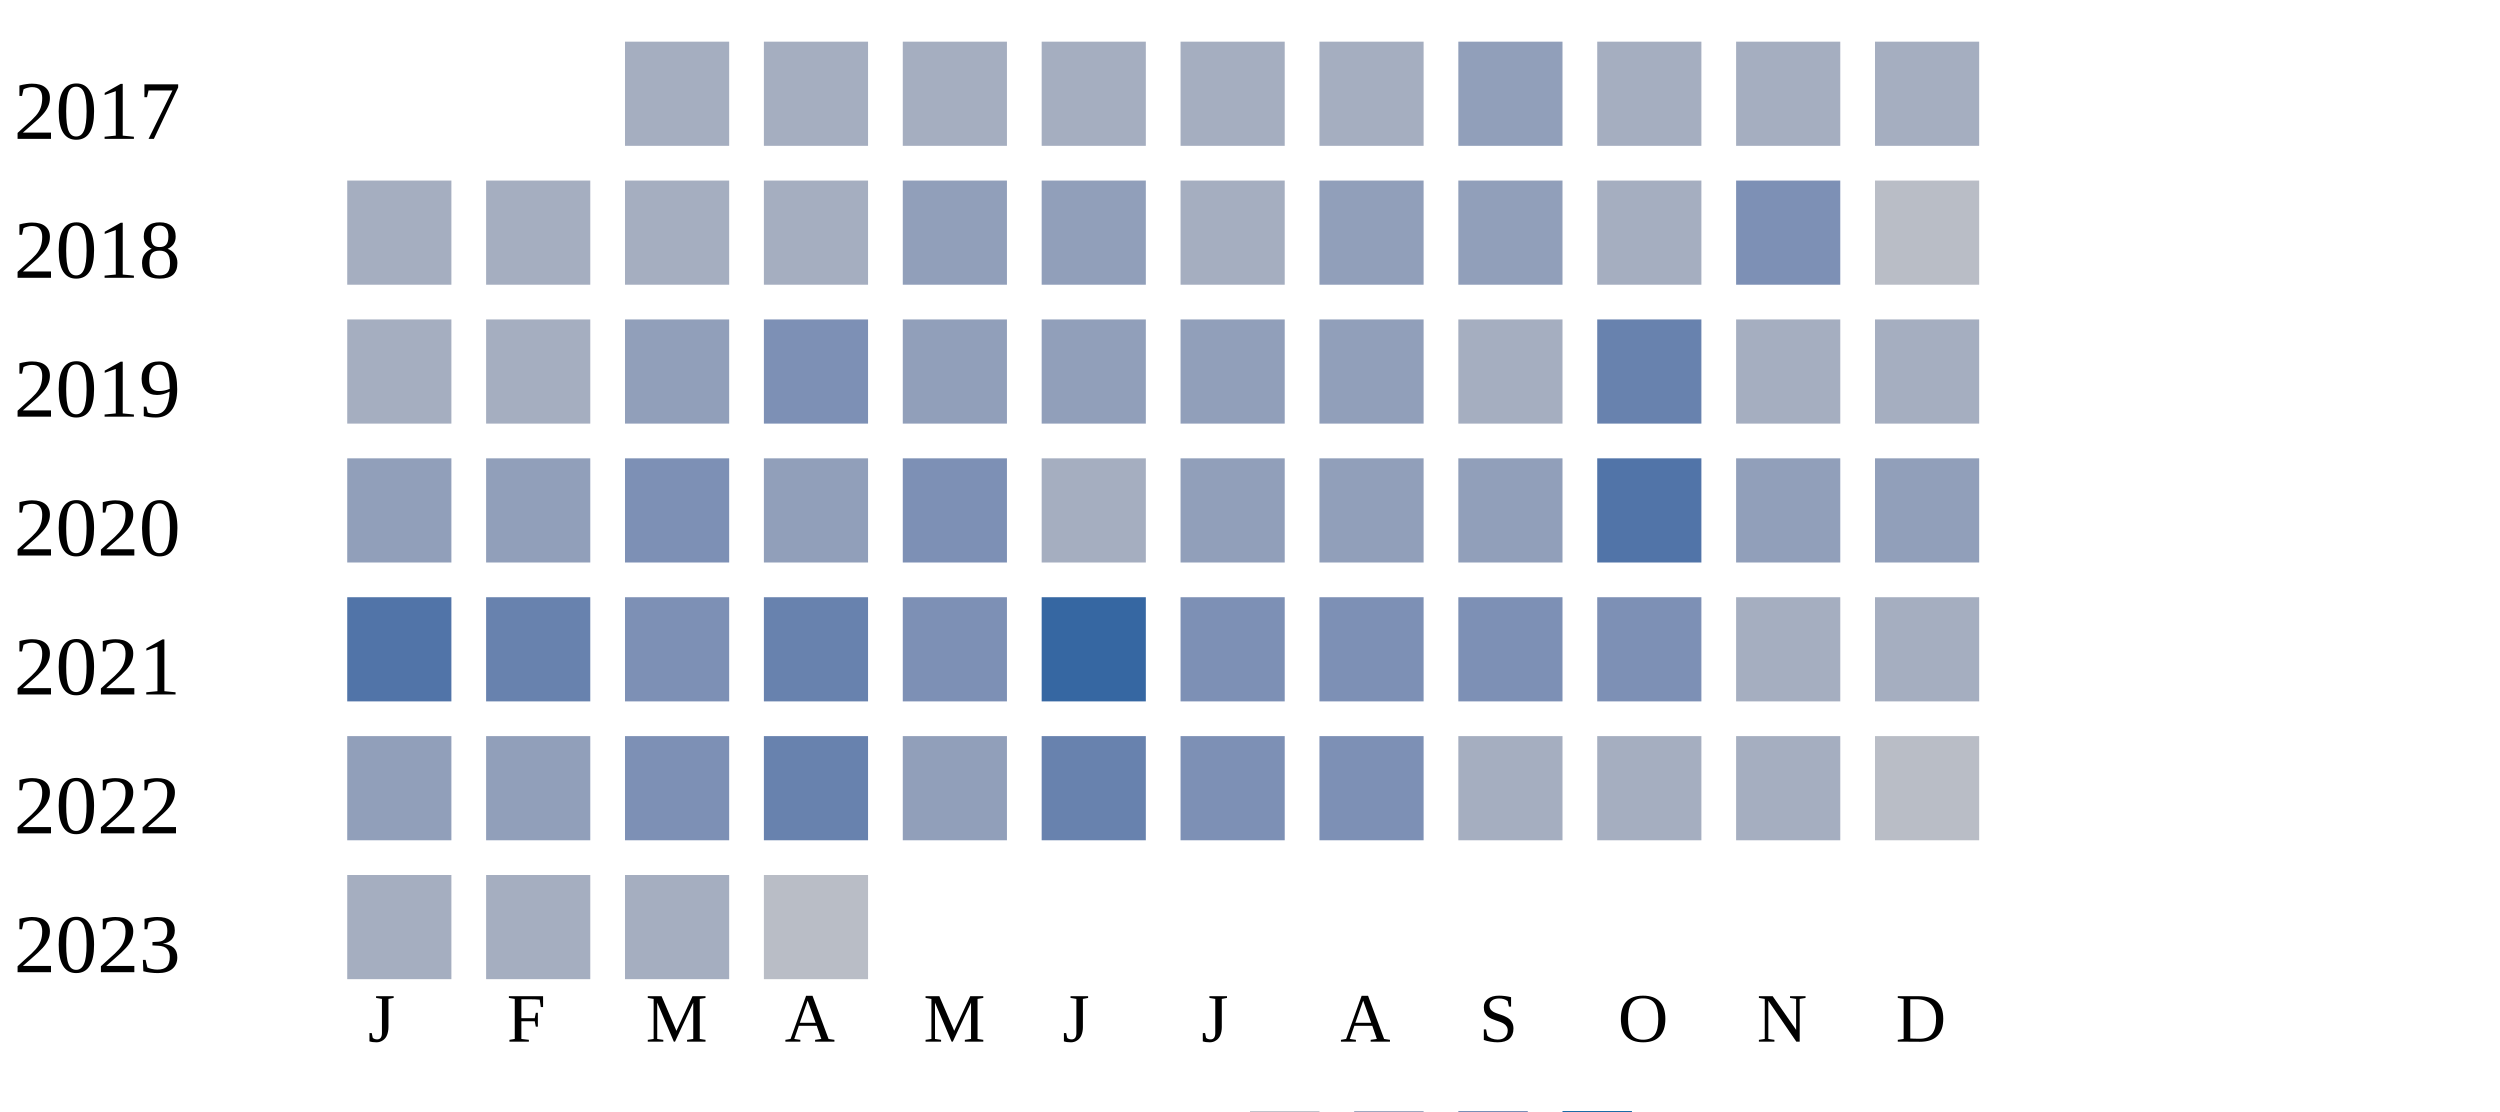
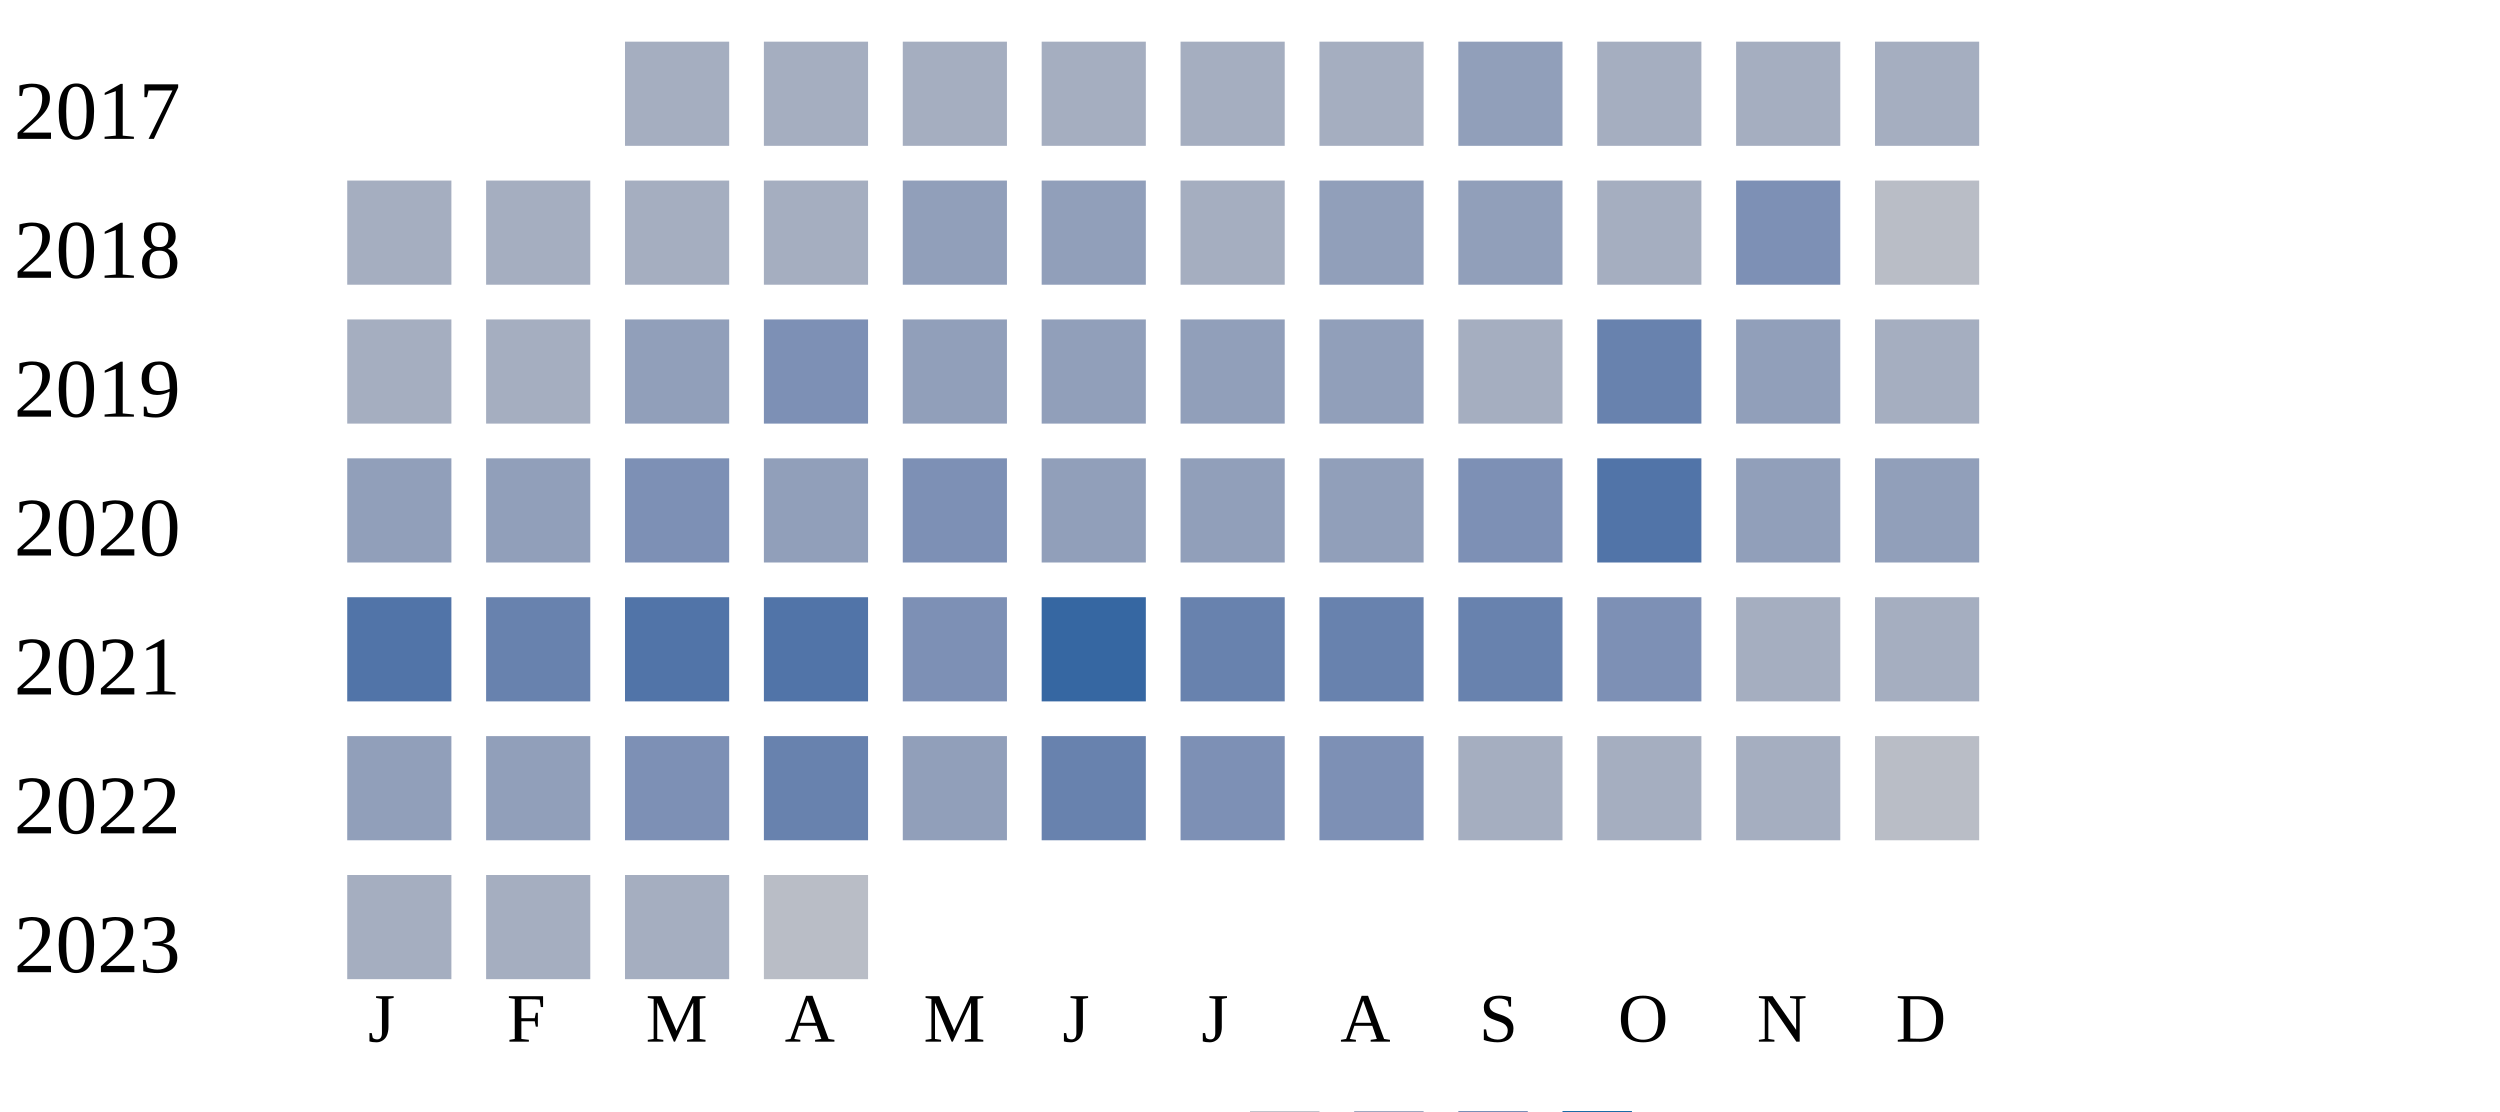
<svg xmlns="http://www.w3.org/2000/svg" width="360" height="160">
  <g transform="translate(0 0)">
    <text x="2" y="20">2017</text>
    <rect x="90" y="6" width="15" height="15" fill="#a5aec0" />
    <rect x="110" y="6" width="15" height="15" fill="#a5aec0" />
    <rect x="130" y="6" width="15" height="15" fill="#a5aec0" />
    <rect x="150" y="6" width="15" height="15" fill="#a5aec0" />
    <rect x="170" y="6" width="15" height="15" fill="#a5aec0" />
    <rect x="190" y="6" width="15" height="15" fill="#a5aec0" />
    <rect x="210" y="6" width="15" height="15" fill="#919fba" />
    <rect x="230" y="6" width="15" height="15" fill="#a5aec0" />
    <rect x="250" y="6" width="15" height="15" fill="#a5aec0" />
    <rect x="270" y="6" width="15" height="15" fill="#a5aec0" />
  </g>
  <g transform="translate(0 20)">
    <text x="2" y="20">2018</text>
    <rect x="50" y="6" width="15" height="15" fill="#a5aec0" />
    <rect x="70" y="6" width="15" height="15" fill="#a5aec0" />
    <rect x="90" y="6" width="15" height="15" fill="#a5aec0" />
    <rect x="110" y="6" width="15" height="15" fill="#a5aec0" />
    <rect x="130" y="6" width="15" height="15" fill="#919fba" />
    <rect x="150" y="6" width="15" height="15" fill="#919fba" />
    <rect x="170" y="6" width="15" height="15" fill="#a5aec0" />
    <rect x="190" y="6" width="15" height="15" fill="#919fba" />
    <rect x="210" y="6" width="15" height="15" fill="#919fba" />
    <rect x="230" y="6" width="15" height="15" fill="#a5aec0" />
    <rect x="250" y="6" width="15" height="15" fill="#7d90b5" />
    <rect x="270" y="6" width="15" height="15" fill="#b9bdc6" />
  </g>
  <g transform="translate(0 40)">
    <text x="2" y="20">2019</text>
    <rect x="50" y="6" width="15" height="15" fill="#a5aec0" />
    <rect x="70" y="6" width="15" height="15" fill="#a5aec0" />
    <rect x="90" y="6" width="15" height="15" fill="#919fba" />
    <rect x="110" y="6" width="15" height="15" fill="#7d90b5" />
    <rect x="130" y="6" width="15" height="15" fill="#919fba" />
    <rect x="150" y="6" width="15" height="15" fill="#919fba" />
    <rect x="170" y="6" width="15" height="15" fill="#919fba" />
    <rect x="190" y="6" width="15" height="15" fill="#919fba" />
    <rect x="210" y="6" width="15" height="15" fill="#a5aec0" />
    <rect x="230" y="6" width="15" height="15" fill="#6882ae" />
-     <rect x="250" y="6" width="15" height="15" fill="#a5aec0" />
+     <rect x="250" y="6" width="15" height="15" fill="#919fba" />
    <rect x="270" y="6" width="15" height="15" fill="#a5aec0" />
  </g>
  <g transform="translate(0 60)">
    <text x="2" y="20">2020</text>
    <rect x="50" y="6" width="15" height="15" fill="#919fba" />
    <rect x="70" y="6" width="15" height="15" fill="#919fba" />
    <rect x="90" y="6" width="15" height="15" fill="#7d90b5" />
    <rect x="110" y="6" width="15" height="15" fill="#919fba" />
    <rect x="130" y="6" width="15" height="15" fill="#7d90b5" />
-     <rect x="150" y="6" width="15" height="15" fill="#a5aec0" />
+     <rect x="150" y="6" width="15" height="15" fill="#919fba" />
    <rect x="170" y="6" width="15" height="15" fill="#919fba" />
    <rect x="190" y="6" width="15" height="15" fill="#919fba" />
-     <rect x="210" y="6" width="15" height="15" fill="#919fba" />
+     <rect x="210" y="6" width="15" height="15" fill="#7d90b5" />
    <rect x="230" y="6" width="15" height="15" fill="#5174a8" />
    <rect x="250" y="6" width="15" height="15" fill="#919fba" />
    <rect x="270" y="6" width="15" height="15" fill="#919fba" />
  </g>
  <g transform="translate(0 80)">
    <text x="2" y="20">2021</text>
    <rect x="50" y="6" width="15" height="15" fill="#5174a8" />
    <rect x="70" y="6" width="15" height="15" fill="#6882ae" />
-     <rect x="90" y="6" width="15" height="15" fill="#7d90b5" />
-     <rect x="110" y="6" width="15" height="15" fill="#6882ae" />
+     <rect x="90" y="6" width="15" height="15" fill="#5174a8" />
+     <rect x="110" y="6" width="15" height="15" fill="#5174a8" />
    <rect x="130" y="6" width="15" height="15" fill="#7d90b5" />
    <rect x="150" y="6" width="15" height="15" fill="#3667a2" />
-     <rect x="170" y="6" width="15" height="15" fill="#7d90b5" />
-     <rect x="190" y="6" width="15" height="15" fill="#7d90b5" />
-     <rect x="210" y="6" width="15" height="15" fill="#7d90b5" />
+     <rect x="170" y="6" width="15" height="15" fill="#6882ae" />
+     <rect x="190" y="6" width="15" height="15" fill="#6882ae" />
+     <rect x="210" y="6" width="15" height="15" fill="#6882ae" />
    <rect x="230" y="6" width="15" height="15" fill="#7d90b5" />
    <rect x="250" y="6" width="15" height="15" fill="#a5aec0" />
    <rect x="270" y="6" width="15" height="15" fill="#a5aec0" />
  </g>
  <g transform="translate(0 100)">
    <text x="2" y="20">2022</text>
    <rect x="50" y="6" width="15" height="15" fill="#919fba" />
    <rect x="70" y="6" width="15" height="15" fill="#919fba" />
    <rect x="90" y="6" width="15" height="15" fill="#7d90b5" />
    <rect x="110" y="6" width="15" height="15" fill="#6882ae" />
    <rect x="130" y="6" width="15" height="15" fill="#919fba" />
    <rect x="150" y="6" width="15" height="15" fill="#6882ae" />
    <rect x="170" y="6" width="15" height="15" fill="#7d90b5" />
    <rect x="190" y="6" width="15" height="15" fill="#7d90b5" />
    <rect x="210" y="6" width="15" height="15" fill="#a5aec0" />
    <rect x="230" y="6" width="15" height="15" fill="#a5aec0" />
    <rect x="250" y="6" width="15" height="15" fill="#a5aec0" />
    <rect x="270" y="6" width="15" height="15" fill="#b9bdc6" />
  </g>
  <g transform="translate(0 120)">
    <text x="2" y="20">2023</text>
    <rect x="50" y="6" width="15" height="15" fill="#a5aec0" />
    <rect x="70" y="6" width="15" height="15" fill="#a5aec0" />
    <rect x="90" y="6" width="15" height="15" fill="#a5aec0" />
    <rect x="110" y="6" width="15" height="15" fill="#b9bdc6" />
  </g>
  <text style="font-size: 10px; text-align: center" x="53" y="150">J</text>
  <text style="font-size: 10px; text-align: center" x="73" y="150">F</text>
  <text style="font-size: 10px; text-align: center" x="93" y="150">M</text>
  <text style="font-size: 10px; text-align: center" x="113" y="150">A</text>
  <text style="font-size: 10px; text-align: center" x="133" y="150">M</text>
  <text style="font-size: 10px; text-align: center" x="153" y="150">J</text>
  <text style="font-size: 10px; text-align: center" x="173" y="150">J</text>
  <text style="font-size: 10px; text-align: center" x="193" y="150">A</text>
  <text style="font-size: 10px; text-align: center" x="213" y="150">S</text>
  <text style="font-size: 10px; text-align: center" x="233" y="150">O</text>
  <text style="font-size: 10px; text-align: center" x="253" y="150">N</text>
  <text style="font-size: 10px; text-align: center" x="273" y="150">D</text>
  <text style="font-size: 10px;" x="155" y="169">Less</text>
  <rect fill="#b9bdc6" width="10" height="10" x="180" y="160" />
  <rect fill="#919fba" width="10" height="10" x="195" y="160" />
  <rect fill="#6882ae" width="10" height="10" x="210" y="160" />
  <rect fill="#005a9c" width="10" height="10" x="225" y="160" />
  <text x="240" y="169" style="font-size: 10px;">More</text>
</svg>
